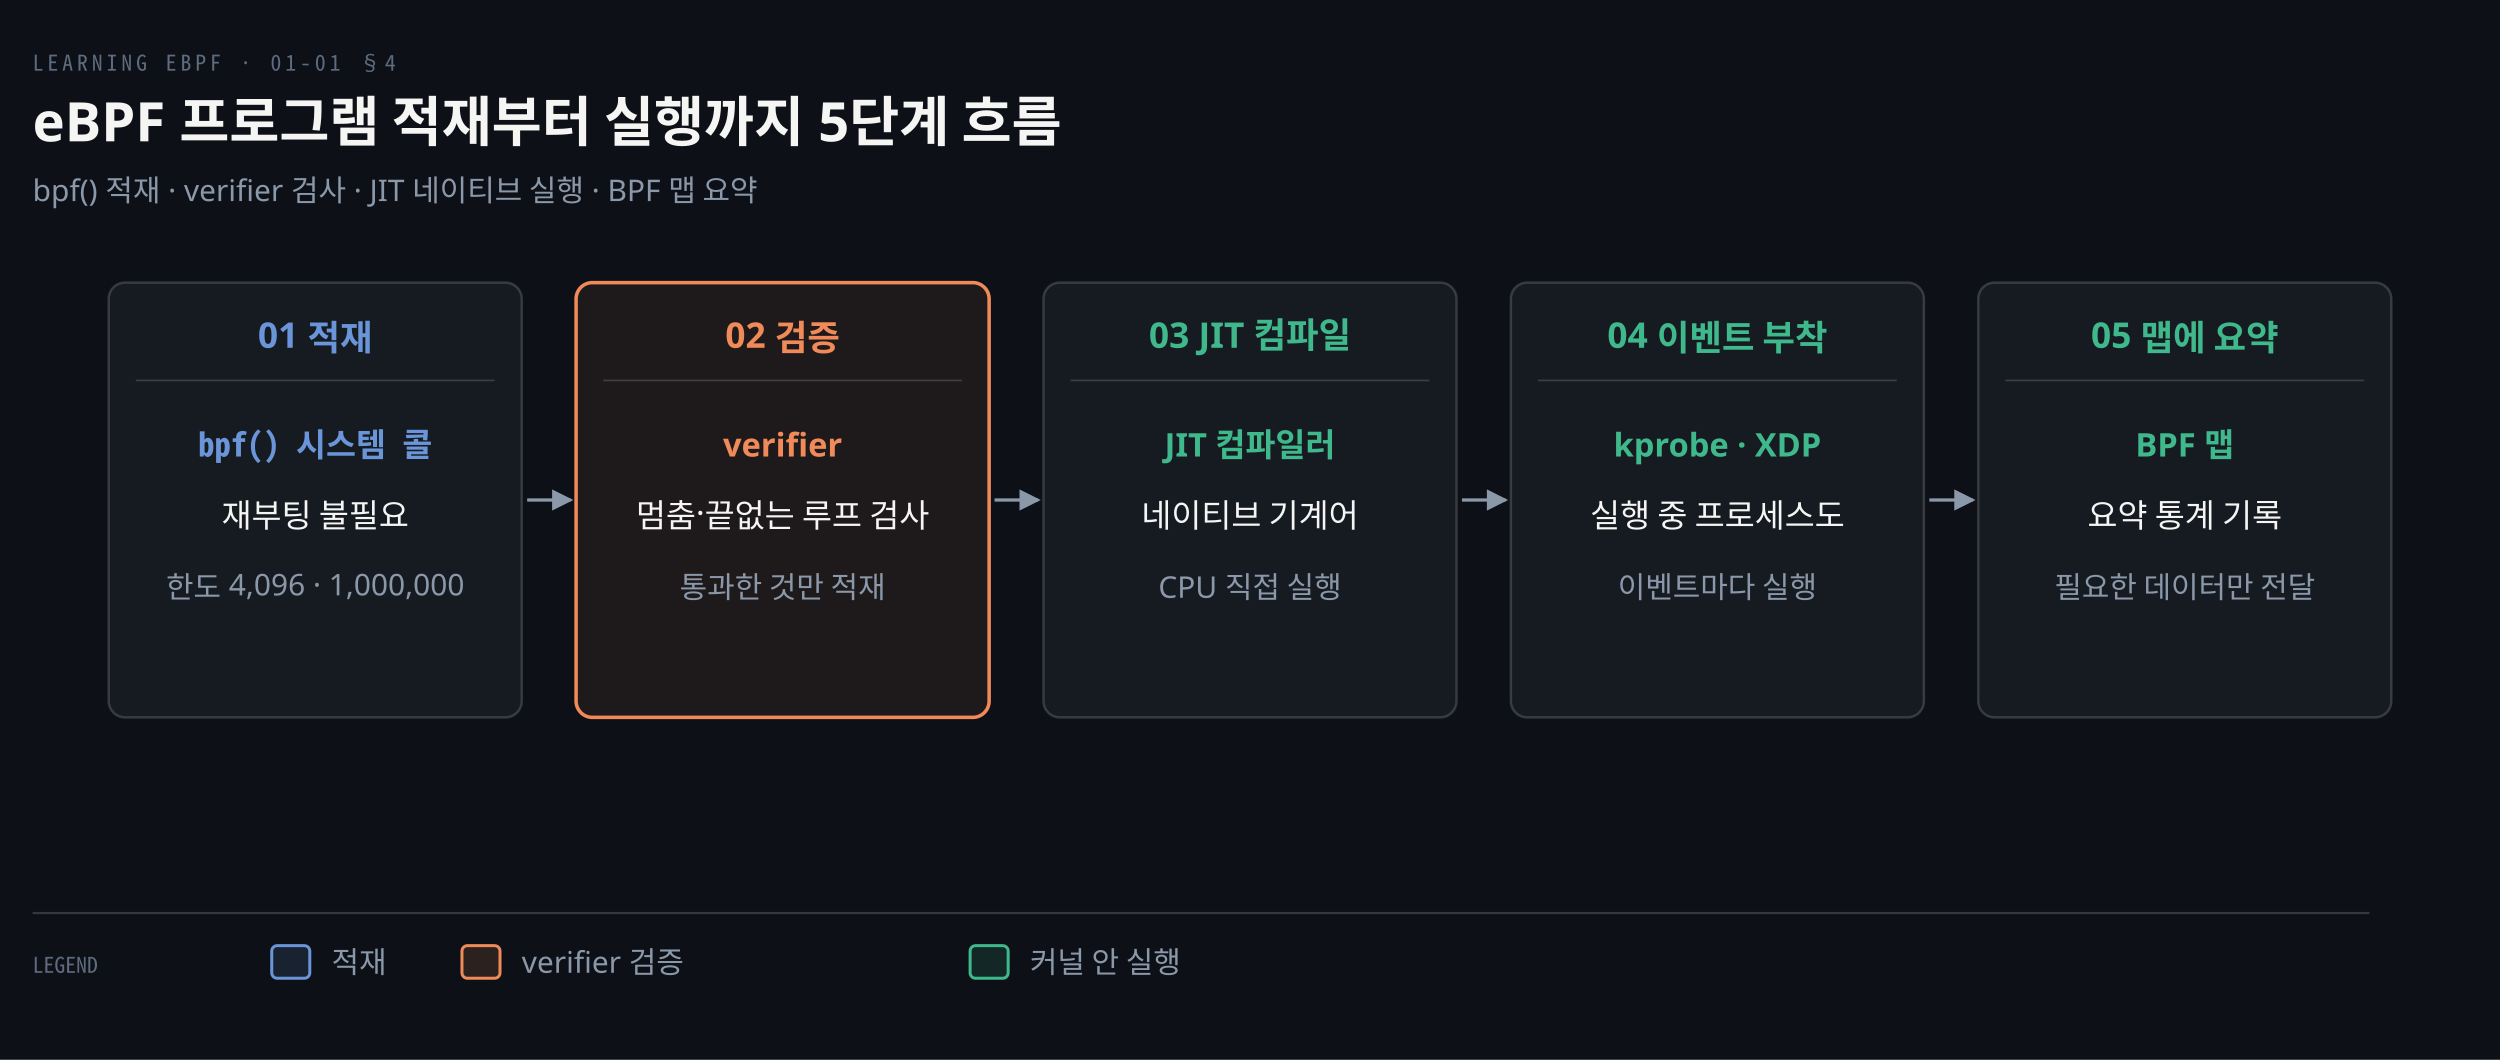
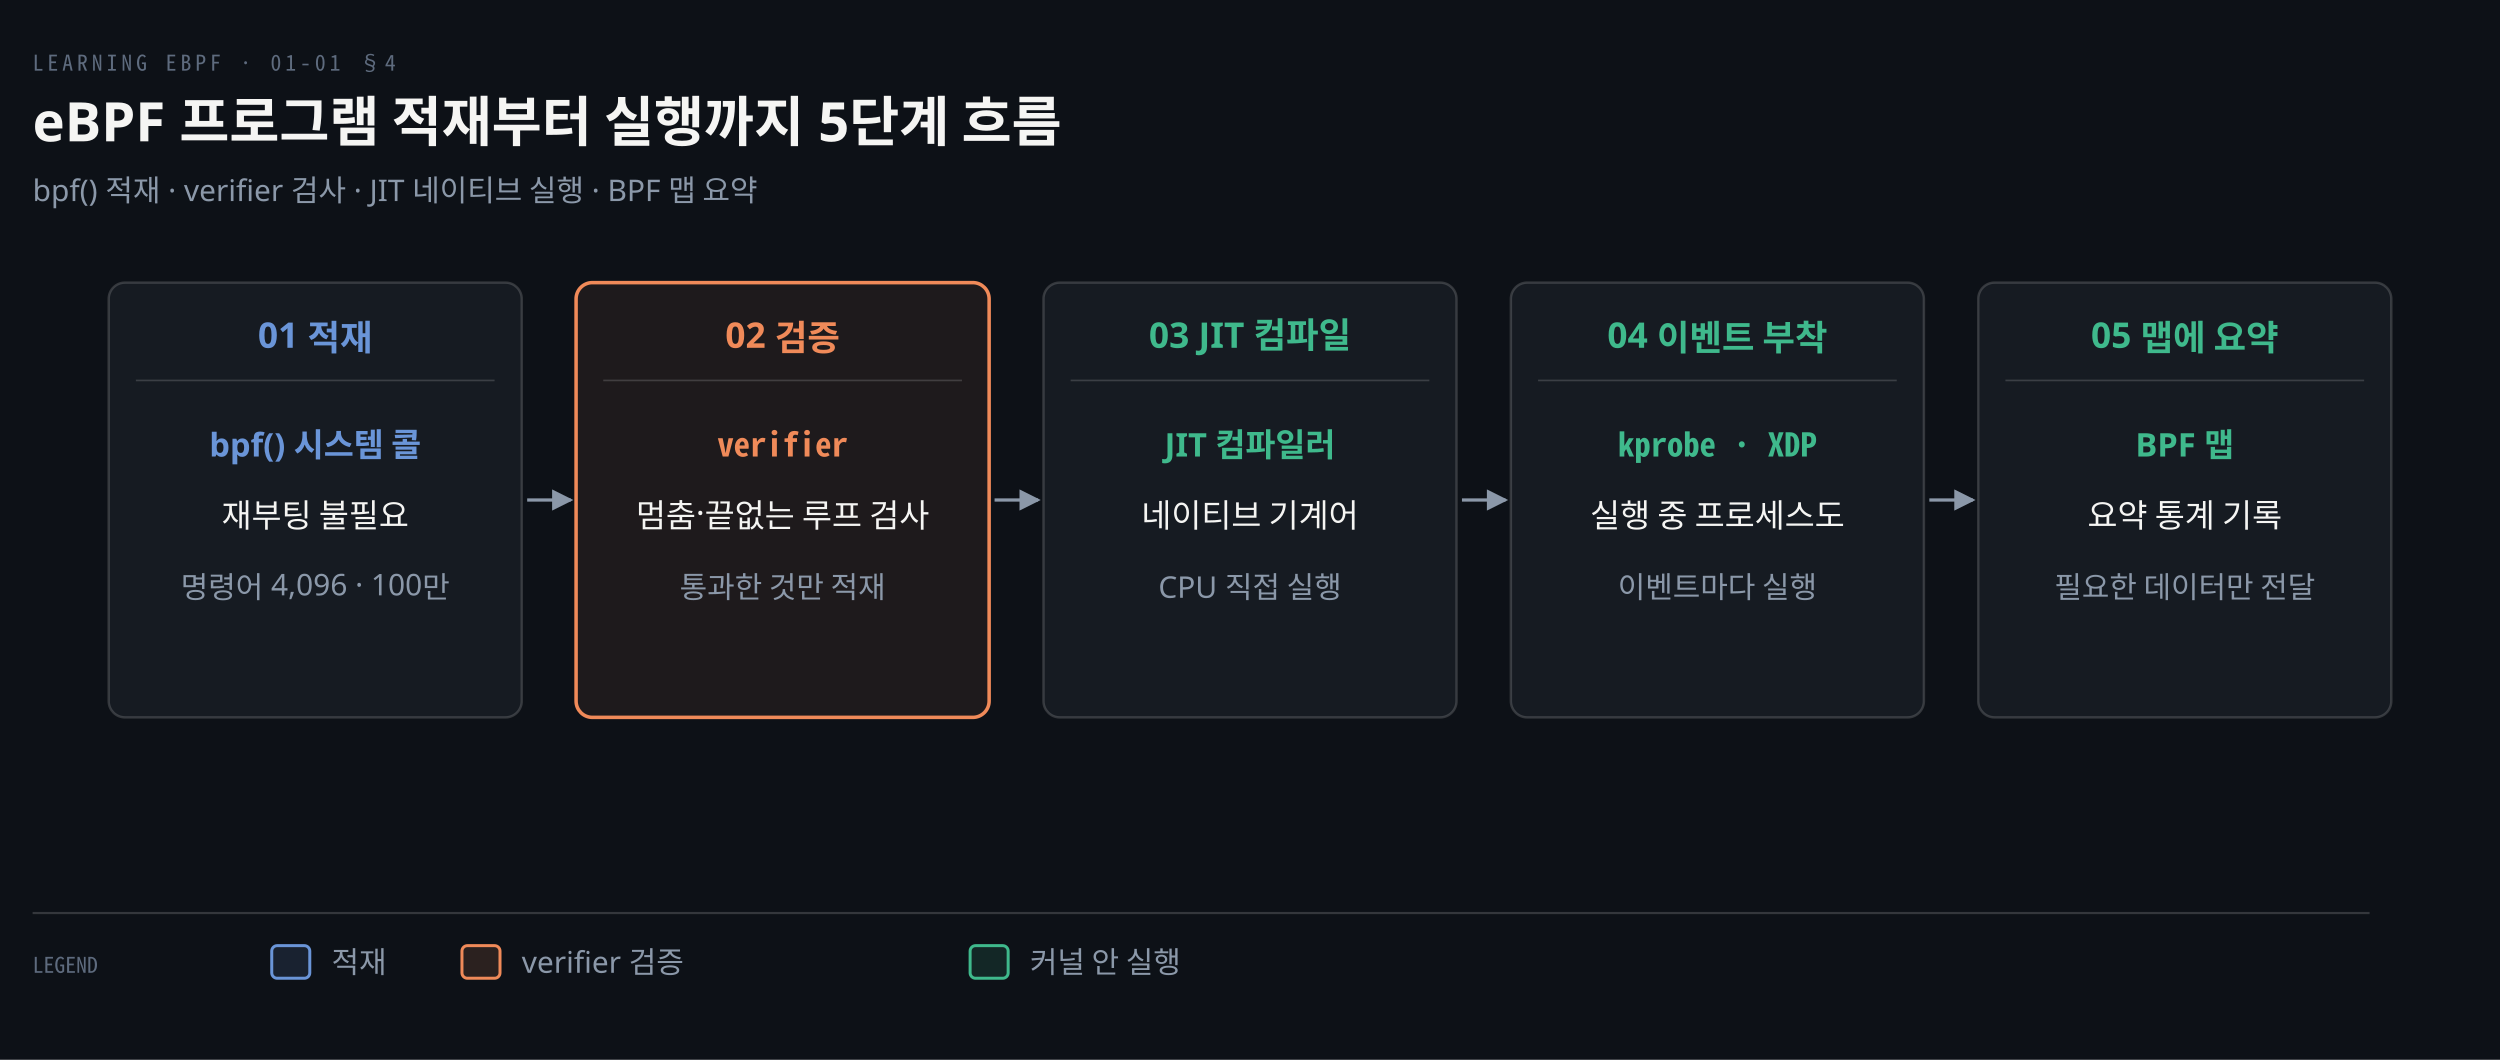
<svg xmlns="http://www.w3.org/2000/svg" viewBox="0 0 920 390" width="100%" role="img" aria-labelledby="dt dd">
  <defs>
    <marker id="ar" viewBox="0 0 8 8" refX="7" refY="4" markerWidth="6.5" markerHeight="6.5" orient="auto">
      <path d="M0 0 L8 4 L0 8 z" fill="#8B98A9" />
    </marker>
    <marker id="ok" viewBox="0 0 8 8" refX="7" refY="4" markerWidth="6.5" markerHeight="6.5" orient="auto">
      <path d="M0 0 L8 4 L0 8 z" fill="#3FB98C" />
    </marker>
    <marker id="warn" viewBox="0 0 8 8" refX="7" refY="4" markerWidth="6.5" markerHeight="6.5" orient="auto">
      <path d="M0 0 L8 4 L0 8 z" fill="#E3B341" />
    </marker>
    <marker id="bad" viewBox="0 0 8 8" refX="7" refY="4" markerWidth="6.5" markerHeight="6.5" orient="auto">
      <path d="M0 0 L8 4 L0 8 z" fill="#F0616D" />
    </marker>
    <marker id="info" viewBox="0 0 8 8" refX="7" refY="4" markerWidth="6.5" markerHeight="6.5" orient="auto">
      <path d="M0 0 L8 4 L0 8 z" fill="#6A95D8" />
    </marker>
    <marker id="acc" viewBox="0 0 8 8" refX="7" refY="4" markerWidth="6.5" markerHeight="6.5" orient="auto">
      <path d="M0 0 L8 4 L0 8 z" fill="#F08A59" />
    </marker>
    <marker id="soft" viewBox="0 0 8 8" refX="7" refY="4" markerWidth="6.5" markerHeight="6.5" orient="auto">
      <path d="M0 0 L8 4 L0 8 z" fill="#5E6B7E" />
    </marker>
  </defs>
  <rect width="920" height="390" fill="#0D1117" />
  <text x="12" y="26" font-family="'Geist Mono','Noto Sans Mono CJK KR',monospace" font-size="8" letter-spacing="0.18em" fill="#5E6B7E">LEARNING EBPF · 01-01 §4</text>
  <text x="12" y="52" font-family="'Geist','Apple SD Gothic Neo','Noto Sans KR','Malgun Gothic',sans-serif" font-size="20" font-weight="600" fill="#F5F5F3">eBPF 프로그램 적재부터 실행까지 5단계 흐름</text>
  <text x="12" y="74" font-family="'Geist','Apple SD Gothic Neo','Noto Sans KR','Malgun Gothic',sans-serif" font-size="11" fill="#8B98A9">bpf() 적재 · verifier 검사 · JIT 네이티브 실행 · BPF 맵 요약</text>
  <rect x="40" y="104" width="152" height="160" rx="6" fill="#161B22" stroke="rgba(191,192,192,0.22)" stroke-width="0.9" />
  <text x="116.0" y="128" text-anchor="middle" font-family="'Geist','Apple SD Gothic Neo','Noto Sans KR','Malgun Gothic',sans-serif" font-size="13" font-weight="600" fill="#6A95D8">01 적재</text>
  <line x1="50" y1="140" x2="182" y2="140" stroke="rgba(191,192,192,0.22)" stroke-width="0.6" />
-   <text x="116.0" y="168" text-anchor="middle" font-family="'Geist Mono','Noto Sans Mono CJK KR',monospace" font-size="12" font-weight="600" fill="#6A95D8">bpf() 시스템 콜</text>
+   <text x="116.0" y="168" text-anchor="middle" font-family="'Geist','Apple SD Gothic Neo','Noto Sans KR','Malgun Gothic',sans-serif" font-size="12" font-weight="600" fill="#6A95D8">bpf() 시스템 콜</text>
  <text x="116.0" y="194" text-anchor="middle" font-family="'Geist','Apple SD Gothic Neo','Noto Sans KR','Malgun Gothic',sans-serif" font-size="12" font-weight="400" fill="#F5F5F3">재부팅 불필요</text>
-   <text x="116.0" y="220" text-anchor="middle" font-family="'Geist','Apple SD Gothic Neo','Noto Sans KR','Malgun Gothic',sans-serif" font-size="11" font-weight="400" fill="#8B98A9">한도 4,096 · 1,000,000</text>
+   <text x="116.0" y="220" text-anchor="middle" font-family="'Geist','Apple SD Gothic Neo','Noto Sans KR','Malgun Gothic',sans-serif" font-size="11" font-weight="400" fill="#8B98A9">명령어 4,096 · 100만</text>
  <path d="M 194 184.0 L 210 184.0" fill="none" stroke="#8B98A9" stroke-width="1.2" marker-end="url(#ar)" />
  <rect x="212" y="104" width="152" height="160" rx="6" fill="#F08A5914" stroke="#F08A59" stroke-width="1.3" />
  <text x="288.0" y="128" text-anchor="middle" font-family="'Geist','Apple SD Gothic Neo','Noto Sans KR','Malgun Gothic',sans-serif" font-size="13" font-weight="600" fill="#F08A59">02 검증</text>
  <line x1="222" y1="140" x2="354" y2="140" stroke="rgba(191,192,192,0.22)" stroke-width="0.6" />
-   <text x="288.0" y="168" text-anchor="middle" font-family="'Geist','Apple SD Gothic Neo','Noto Sans KR','Malgun Gothic',sans-serif" font-size="12" font-weight="600" fill="#F08A59">verifier</text>
+   <text x="288.0" y="168" text-anchor="middle" font-family="'Geist Mono','Noto Sans Mono CJK KR',monospace" font-size="12" font-weight="600" fill="#F08A59">verifier</text>
  <text x="288.0" y="194" text-anchor="middle" font-family="'Geist','Apple SD Gothic Neo','Noto Sans KR','Malgun Gothic',sans-serif" font-size="12" font-weight="400" fill="#F5F5F3">멈춤·끝없는 루프 검사</text>
  <text x="288.0" y="220" text-anchor="middle" font-family="'Geist','Apple SD Gothic Neo','Noto Sans KR','Malgun Gothic',sans-serif" font-size="11" font-weight="400" fill="#8B98A9">통과한 것만 적재</text>
  <path d="M 366 184.0 L 382 184.0" fill="none" stroke="#8B98A9" stroke-width="1.2" marker-end="url(#ar)" />
  <rect x="384" y="104" width="152" height="160" rx="6" fill="#161B22" stroke="rgba(191,192,192,0.22)" stroke-width="0.9" />
  <text x="460.0" y="128" text-anchor="middle" font-family="'Geist','Apple SD Gothic Neo','Noto Sans KR','Malgun Gothic',sans-serif" font-size="13" font-weight="600" fill="#3FB98C">03 JIT 컴파일</text>
  <line x1="394" y1="140" x2="526" y2="140" stroke="rgba(191,192,192,0.22)" stroke-width="0.6" />
  <text x="460.0" y="168" text-anchor="middle" font-family="'Geist','Apple SD Gothic Neo','Noto Sans KR','Malgun Gothic',sans-serif" font-size="12" font-weight="600" fill="#3FB98C">JIT 컴파일러</text>
  <text x="460.0" y="194" text-anchor="middle" font-family="'Geist','Apple SD Gothic Neo','Noto Sans KR','Malgun Gothic',sans-serif" font-size="12" font-weight="400" fill="#F5F5F3">네이티브 기계어</text>
  <text x="460.0" y="220" text-anchor="middle" font-family="'Geist','Apple SD Gothic Neo','Noto Sans KR','Malgun Gothic',sans-serif" font-size="11" font-weight="400" fill="#8B98A9">CPU 직접 실행</text>
  <path d="M 538 184.0 L 554 184.0" fill="none" stroke="#8B98A9" stroke-width="1.2" marker-end="url(#ar)" />
  <rect x="556" y="104" width="152" height="160" rx="6" fill="#161B22" stroke="rgba(191,192,192,0.22)" stroke-width="0.9" />
  <text x="632.0" y="128" text-anchor="middle" font-family="'Geist','Apple SD Gothic Neo','Noto Sans KR','Malgun Gothic',sans-serif" font-size="13" font-weight="600" fill="#3FB98C">04 이벤트 부착</text>
  <line x1="566" y1="140" x2="698" y2="140" stroke="rgba(191,192,192,0.22)" stroke-width="0.6" />
-   <text x="632.0" y="168" text-anchor="middle" font-family="'Geist','Apple SD Gothic Neo','Noto Sans KR','Malgun Gothic',sans-serif" font-size="12" font-weight="600" fill="#3FB98C">kprobe · XDP</text>
+   <text x="632.0" y="168" text-anchor="middle" font-family="'Geist Mono','Noto Sans Mono CJK KR',monospace" font-size="12" font-weight="600" fill="#3FB98C">kprobe · XDP</text>
  <text x="632.0" y="194" text-anchor="middle" font-family="'Geist','Apple SD Gothic Neo','Noto Sans KR','Malgun Gothic',sans-serif" font-size="12" font-weight="400" fill="#F5F5F3">실행 중 프로세스도</text>
  <text x="632.0" y="220" text-anchor="middle" font-family="'Geist','Apple SD Gothic Neo','Noto Sans KR','Malgun Gothic',sans-serif" font-size="11" font-weight="400" fill="#8B98A9">이벤트마다 실행</text>
  <path d="M 710 184.0 L 726 184.0" fill="none" stroke="#8B98A9" stroke-width="1.2" marker-end="url(#ar)" />
  <rect x="728" y="104" width="152" height="160" rx="6" fill="#161B22" stroke="rgba(191,192,192,0.22)" stroke-width="0.9" />
  <text x="804.0" y="128" text-anchor="middle" font-family="'Geist','Apple SD Gothic Neo','Noto Sans KR','Malgun Gothic',sans-serif" font-size="13" font-weight="600" fill="#3FB98C">05 맵에 요약</text>
  <line x1="738" y1="140" x2="870" y2="140" stroke="rgba(191,192,192,0.22)" stroke-width="0.6" />
  <text x="804.0" y="168" text-anchor="middle" font-family="'Geist','Apple SD Gothic Neo','Noto Sans KR','Malgun Gothic',sans-serif" font-size="12" font-weight="600" fill="#3FB98C">BPF 맵</text>
  <text x="804.0" y="194" text-anchor="middle" font-family="'Geist','Apple SD Gothic Neo','Noto Sans KR','Malgun Gothic',sans-serif" font-size="12" font-weight="400" fill="#F5F5F3">요약 통계 기록</text>
  <text x="804.0" y="220" text-anchor="middle" font-family="'Geist','Apple SD Gothic Neo','Noto Sans KR','Malgun Gothic',sans-serif" font-size="11" font-weight="400" fill="#8B98A9">필요한 데이터만 전달</text>
  <line x1="12" y1="336" x2="872" y2="336" stroke="rgba(191,192,192,0.22)" stroke-width="0.8" />
  <text x="12" y="358" text-anchor="start" font-family="'Geist Mono','Noto Sans Mono CJK KR',monospace" font-size="8" font-weight="400" fill="#5E6B7E">LEGEND</text>
  <rect x="100" y="348" width="14" height="12" rx="2" fill="#6A95D822" stroke="#6A95D8" stroke-width="1.1" />
  <text x="122" y="358" text-anchor="start" font-family="'Geist','Apple SD Gothic Neo','Noto Sans KR','Malgun Gothic',sans-serif" font-size="11" font-weight="400" fill="#8B98A9">적재</text>
  <rect x="170" y="348" width="14" height="12" rx="2" fill="#F08A5922" stroke="#F08A59" stroke-width="1.1" />
  <text x="192" y="358" text-anchor="start" font-family="'Geist','Apple SD Gothic Neo','Noto Sans KR','Malgun Gothic',sans-serif" font-size="11" font-weight="400" fill="#8B98A9">verifier 검증</text>
  <rect x="357" y="348" width="14" height="12" rx="2" fill="#3FB98C22" stroke="#3FB98C" stroke-width="1.1" />
  <text x="379" y="358" text-anchor="start" font-family="'Geist','Apple SD Gothic Neo','Noto Sans KR','Malgun Gothic',sans-serif" font-size="11" font-weight="400" fill="#8B98A9">커널 안 실행</text>
</svg>
